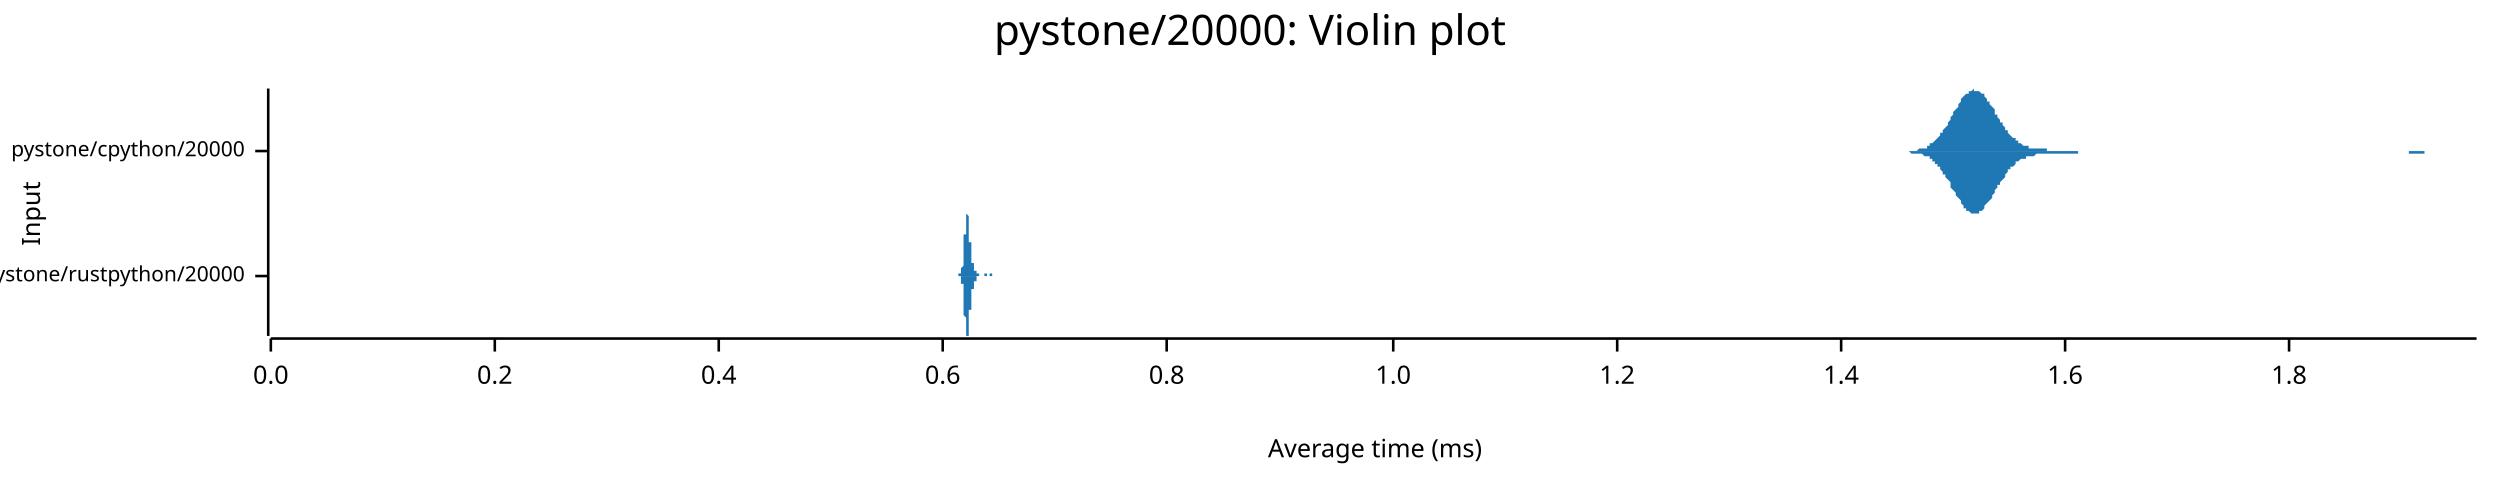
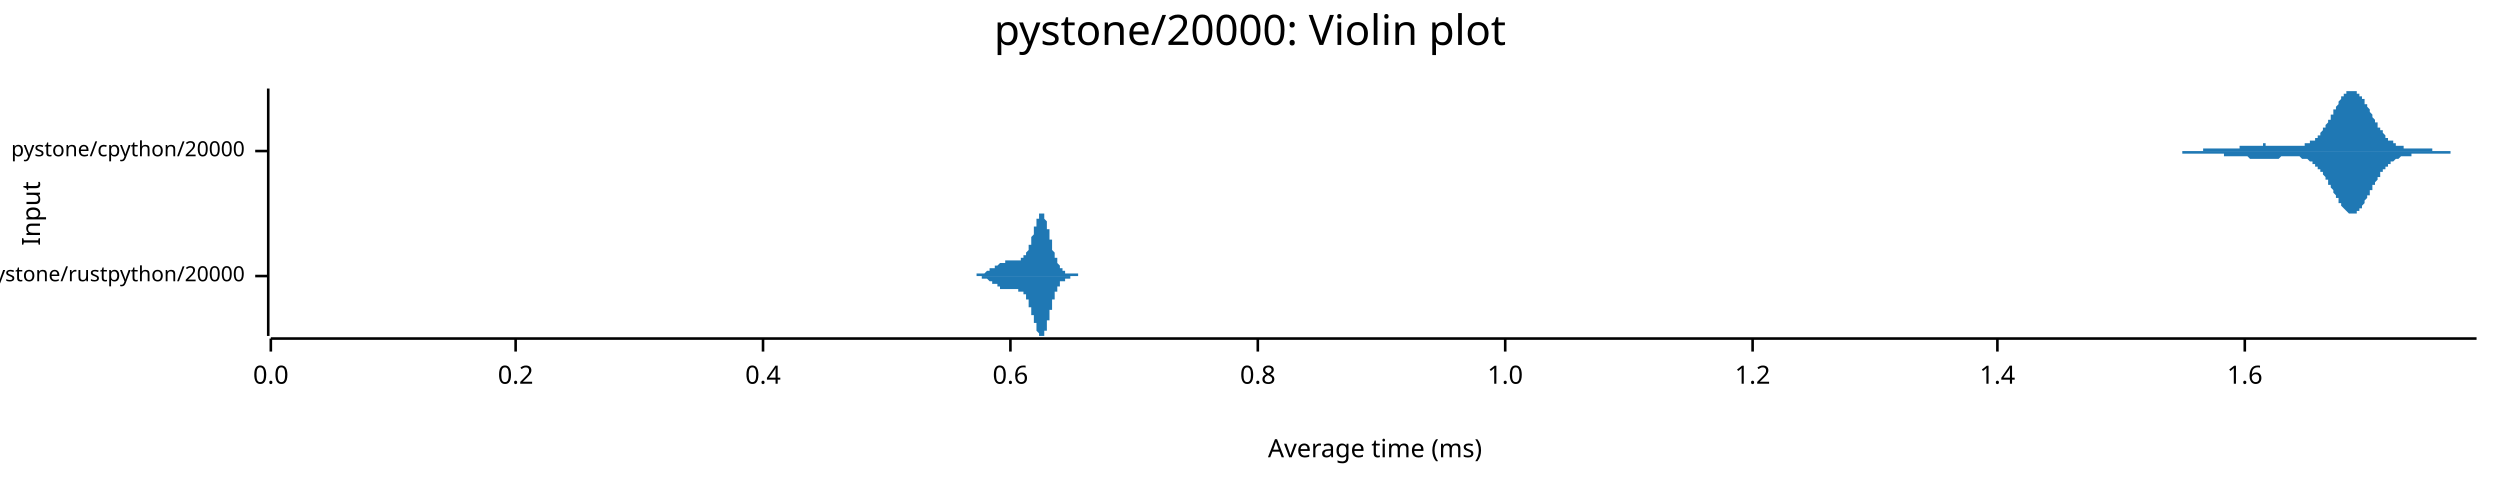
<svg xmlns="http://www.w3.org/2000/svg" width="960" height="186" viewBox="0 0 960 186">
  <text x="480" y="5" dy="0.76em" text-anchor="middle" font-family="sans-serif" font-size="16.129" opacity="1" fill="#000000">
pystone/20000: Violin plot
</text>
  <text x="8" y="82" dy="0.76em" text-anchor="middle" font-family="sans-serif" font-size="9.677" opacity="1" fill="#000000" transform="rotate(270, 8, 82)">
Input
</text>
  <text x="528" y="178" dy="-0.5ex" text-anchor="middle" font-family="sans-serif" font-size="9.677" opacity="1" fill="#000000">
Average time (ms)
</text>
  <polyline fill="none" opacity="1" stroke="#000000" stroke-width="1" points="103,34 103,129 " />
  <text x="94" y="106" dy="0.5ex" text-anchor="end" font-family="sans-serif" font-size="8.065" opacity="1" fill="#000000">
pystone/rustpython/20000
</text>
  <polyline fill="none" opacity="1" stroke="#000000" stroke-width="1" points="98,106 103,106 " />
  <text x="94" y="58" dy="0.5ex" text-anchor="end" font-family="sans-serif" font-size="8.065" opacity="1" fill="#000000">
pystone/cpython/20000
</text>
  <polyline fill="none" opacity="1" stroke="#000000" stroke-width="1" points="98,58 103,58 " />
  <polyline fill="none" opacity="1" stroke="#000000" stroke-width="1" points="104,130 951,130 " />
  <text x="104" y="140" dy="0.76em" text-anchor="middle" font-family="sans-serif" font-size="9.677" opacity="1" fill="#000000">
0.0
</text>
  <polyline fill="none" opacity="1" stroke="#000000" stroke-width="1" points="104,130 104,135 " />
-   <text x="190" y="140" dy="0.76em" text-anchor="middle" font-family="sans-serif" font-size="9.677" opacity="1" fill="#000000">
+   <text x="198" y="140" dy="0.76em" text-anchor="middle" font-family="sans-serif" font-size="9.677" opacity="1" fill="#000000">
0.2
</text>
-   <polyline fill="none" opacity="1" stroke="#000000" stroke-width="1" points="190,130 190,135 " />
-   <text x="276" y="140" dy="0.76em" text-anchor="middle" font-family="sans-serif" font-size="9.677" opacity="1" fill="#000000">
+   <polyline fill="none" opacity="1" stroke="#000000" stroke-width="1" points="198,130 198,135 " />
+   <text x="293" y="140" dy="0.76em" text-anchor="middle" font-family="sans-serif" font-size="9.677" opacity="1" fill="#000000">
0.4
</text>
-   <polyline fill="none" opacity="1" stroke="#000000" stroke-width="1" points="276,130 276,135 " />
-   <text x="362" y="140" dy="0.76em" text-anchor="middle" font-family="sans-serif" font-size="9.677" opacity="1" fill="#000000">
+   <polyline fill="none" opacity="1" stroke="#000000" stroke-width="1" points="293,130 293,135 " />
+   <text x="388" y="140" dy="0.76em" text-anchor="middle" font-family="sans-serif" font-size="9.677" opacity="1" fill="#000000">
0.6
</text>
-   <polyline fill="none" opacity="1" stroke="#000000" stroke-width="1" points="362,130 362,135 " />
-   <text x="448" y="140" dy="0.76em" text-anchor="middle" font-family="sans-serif" font-size="9.677" opacity="1" fill="#000000">
+   <polyline fill="none" opacity="1" stroke="#000000" stroke-width="1" points="388,130 388,135 " />
+   <text x="483" y="140" dy="0.76em" text-anchor="middle" font-family="sans-serif" font-size="9.677" opacity="1" fill="#000000">
0.8
</text>
-   <polyline fill="none" opacity="1" stroke="#000000" stroke-width="1" points="448,130 448,135 " />
-   <text x="535" y="140" dy="0.76em" text-anchor="middle" font-family="sans-serif" font-size="9.677" opacity="1" fill="#000000">
+   <polyline fill="none" opacity="1" stroke="#000000" stroke-width="1" points="483,130 483,135 " />
+   <text x="578" y="140" dy="0.76em" text-anchor="middle" font-family="sans-serif" font-size="9.677" opacity="1" fill="#000000">
1.0
</text>
-   <polyline fill="none" opacity="1" stroke="#000000" stroke-width="1" points="535,130 535,135 " />
-   <text x="621" y="140" dy="0.76em" text-anchor="middle" font-family="sans-serif" font-size="9.677" opacity="1" fill="#000000">
+   <polyline fill="none" opacity="1" stroke="#000000" stroke-width="1" points="578,130 578,135 " />
+   <text x="673" y="140" dy="0.76em" text-anchor="middle" font-family="sans-serif" font-size="9.677" opacity="1" fill="#000000">
1.2
</text>
-   <polyline fill="none" opacity="1" stroke="#000000" stroke-width="1" points="621,130 621,135 " />
-   <text x="707" y="140" dy="0.76em" text-anchor="middle" font-family="sans-serif" font-size="9.677" opacity="1" fill="#000000">
+   <polyline fill="none" opacity="1" stroke="#000000" stroke-width="1" points="673,130 673,135 " />
+   <text x="767" y="140" dy="0.76em" text-anchor="middle" font-family="sans-serif" font-size="9.677" opacity="1" fill="#000000">
1.4
</text>
-   <polyline fill="none" opacity="1" stroke="#000000" stroke-width="1" points="707,130 707,135 " />
-   <text x="793" y="140" dy="0.76em" text-anchor="middle" font-family="sans-serif" font-size="9.677" opacity="1" fill="#000000">
+   <polyline fill="none" opacity="1" stroke="#000000" stroke-width="1" points="767,130 767,135 " />
+   <text x="862" y="140" dy="0.76em" text-anchor="middle" font-family="sans-serif" font-size="9.677" opacity="1" fill="#000000">
1.6
</text>
-   <polyline fill="none" opacity="1" stroke="#000000" stroke-width="1" points="793,130 793,135 " />
-   <text x="879" y="140" dy="0.76em" text-anchor="middle" font-family="sans-serif" font-size="9.677" opacity="1" fill="#000000">
- 1.8
- </text>
-   <polyline fill="none" opacity="1" stroke="#000000" stroke-width="1" points="879,130 879,135 " />
-   <polygon opacity="1" fill="#1F78B4" points="367,106 367,106 367,106 367,106 367,106 367,106 367,106 367,106 367,106 367,106 367,106 367,106 367,106 367,106 367,106 367,106 367,106 367,106 367,106 367,106 367,106 367,106 367,106 367,106 368,106 368,106 368,106 368,106 368,106 368,106 368,106 368,106 368,106 368,106 368,106 368,106 368,106 368,106 368,106 368,106 368,105 368,105 368,105 368,105 368,105 368,105 368,105 368,105 368,105 368,105 368,105 368,105 368,105 368,105 368,105 368,105 369,105 369,105 369,105 369,105 369,105 369,105 369,105 369,105 369,105 369,105 369,105 369,105 369,105 369,105 369,105 369,105 369,105 369,104 369,104 369,104 369,104 369,104 369,104 369,104 369,104 369,104 369,104 369,103 369,103 369,103 369,103 369,103 370,102 370,102 370,102 370,102 370,101 370,101 370,101 370,101 370,100 370,100 370,100 370,99 370,99 370,99 370,98 370,98 370,97 370,97 370,96 370,96 370,96 370,95 370,95 370,94 370,94 370,93 370,93 370,92 370,92 370,91 370,91 370,90 371,90 371,89 371,89 371,88 371,88 371,87 371,87 371,86 371,86 371,86 371,85 371,85 371,84 371,84 371,84 371,84 371,83 371,83 371,83 371,83 371,82 371,82 371,82 371,82 371,82 371,82 371,82 371,82 371,82 371,82 371,82 371,82 371,82 372,83 372,83 372,83 372,83 372,83 372,84 372,84 372,84 372,84 372,85 372,85 372,85 372,86 372,86 372,86 372,87 372,87 372,87 372,88 372,88 372,88 372,89 372,89 372,90 372,90 372,90 372,91 372,91 372,91 372,92 372,92 372,93 373,93 373,93 373,94 373,94 373,94 373,95 373,95 373,95 373,96 373,96 373,96 373,96 373,97 373,97 373,97 373,98 373,98 373,98 373,98 373,98 373,99 373,99 373,99 373,99 373,99 373,100 373,100 373,100 373,100 373,100 373,100 373,101 374,101 374,101 374,101 374,101 374,101 374,101 374,101 374,102 374,102 374,102 374,102 374,102 374,102 374,102 374,102 374,102 374,102 374,103 374,103 374,103 374,103 374,103 374,103 374,103 374,103 374,103 374,103 374,103 374,103 374,103 374,104 374,104 375,104 375,104 375,104 375,104 375,104 375,104 375,104 375,104 375,104 375,104 375,104 375,104 375,105 375,105 375,105 375,105 375,105 375,105 375,105 375,105 375,105 375,105 375,105 375,105 375,105 375,105 375,105 375,105 375,105 375,105 375,105 375,105 375,105 376,105 376,105 376,106 376,106 376,106 376,106 376,106 376,106 376,106 376,106 376,106 376,106 376,106 376,106 376,106 376,106 376,106 376,106 376,106 376,106 376,106 376,106 376,106 376,106 376,106 376,106 376,106 376,106 376,106 376,106 376,106 376,106 377,106 377,106 377,106 377,106 377,106 377,106 377,106 377,106 377,106 377,106 377,106 377,106 377,106 377,106 377,106 377,106 377,106 377,106 377,106 377,106 377,106 377,106 377,106 377,106 377,106 377,106 377,106 377,106 377,106 377,106 377,106 377,106 378,106 378,106 378,106 378,106 378,106 378,106 378,106 378,105 378,105 378,105 378,105 378,105 378,105 378,105 378,105 378,105 378,105 378,105 378,105 378,105 378,105 378,105 378,105 378,105 378,105 378,105 378,105 378,105 378,105 378,105 378,105 378,105 379,105 379,105 379,105 379,105 379,105 379,105 379,105 379,105 379,105 379,105 379,105 379,105 379,105 379,105 379,105 379,105 379,105 379,105 379,105 379,105 379,105 379,106 379,106 379,106 379,106 379,106 379,106 379,106 379,106 379,106 379,106 379,106 379,106 380,106 380,106 380,105 380,105 380,105 380,105 380,105 380,105 380,105 380,105 380,105 380,105 380,105 380,105 380,105 380,105 380,105 380,105 380,105 380,105 380,105 380,105 380,105 380,105 380,105 380,105 380,105 380,105 380,105 380,105 380,105 380,105 381,105 381,105 381,105 381,105 381,105 381,105 381,105 381,105 381,105 381,105 381,105 381,105 381,105 381,105 381,105 381,105 381,106 381,106 381,106 381,106 381,106 381,106 381,106 381,106 381,106 381,106 381,106 381,106 381,106 381,106 381,106 381,106 382,106 382,106 382,106 382,106 382,106 382,106 382,106 382,106 382,106 382,106 382,106 382,106 382,106 382,106 382,106 382,106 382,106 382,106 382,106 382,106 382,106 382,106 382,106 382,106 382,106 382,106 367,106 " />
-   <polygon opacity="1" fill="#1F78B4" points="367,106 367,106 367,106 367,106 367,106 367,106 367,106 367,106 367,106 367,106 367,106 367,106 367,106 367,106 367,106 367,106 367,106 367,106 367,106 367,106 367,106 367,106 367,106 367,106 368,106 368,106 368,106 368,106 368,106 368,106 368,106 368,106 368,106 368,106 368,106 368,106 368,106 368,106 368,106 368,106 368,106 368,106 368,106 368,106 368,106 368,106 368,106 368,106 368,106 368,106 368,106 368,106 368,106 368,106 368,106 368,106 369,106 369,106 369,106 369,106 369,106 369,106 369,106 369,107 369,107 369,107 369,107 369,107 369,107 369,107 369,107 369,107 369,107 369,107 369,107 369,107 369,107 369,107 369,107 369,108 369,108 369,108 369,108 369,108 369,108 369,108 369,109 369,109 370,109 370,109 370,110 370,110 370,110 370,110 370,111 370,111 370,111 370,111 370,112 370,112 370,113 370,113 370,113 370,114 370,114 370,115 370,115 370,115 370,116 370,116 370,117 370,117 370,118 370,118 370,119 370,119 370,120 370,120 370,121 370,121 371,122 371,122 371,123 371,123 371,124 371,124 371,125 371,125 371,126 371,126 371,126 371,127 371,127 371,127 371,128 371,128 371,128 371,128 371,129 371,129 371,129 371,129 371,129 371,129 371,129 371,129 371,129 371,129 371,129 371,129 371,129 371,129 371,129 372,129 372,129 372,129 372,128 372,128 372,128 372,128 372,127 372,127 372,127 372,127 372,126 372,126 372,126 372,125 372,125 372,125 372,124 372,124 372,123 372,123 372,123 372,122 372,122 372,122 372,121 372,121 372,120 372,120 372,120 372,119 372,119 373,119 373,118 373,118 373,118 373,117 373,117 373,117 373,116 373,116 373,116 373,115 373,115 373,115 373,114 373,114 373,114 373,114 373,113 373,113 373,113 373,113 373,113 373,112 373,112 373,112 373,112 373,112 373,112 373,111 373,111 373,111 373,111 374,111 374,111 374,111 374,110 374,110 374,110 374,110 374,110 374,110 374,110 374,110 374,110 374,109 374,109 374,109 374,109 374,109 374,109 374,109 374,109 374,109 374,109 374,109 374,108 374,108 374,108 374,108 374,108 374,108 374,108 374,108 374,108 375,108 375,108 375,108 375,108 375,107 375,107 375,107 375,107 375,107 375,107 375,107 375,107 375,107 375,107 375,107 375,107 375,107 375,107 375,107 375,107 375,107 375,106 375,106 375,106 375,106 375,106 375,106 375,106 375,106 375,106 375,106 375,106 375,106 376,106 376,106 376,106 376,106 376,106 376,106 376,106 376,106 376,106 376,106 376,106 376,106 376,106 376,106 376,106 376,106 376,106 376,106 376,106 376,106 376,106 376,106 376,106 376,106 376,106 376,106 376,106 376,106 376,106 376,106 376,106 376,106 377,106 377,106 377,106 377,106 377,106 377,106 377,106 377,106 377,106 377,106 377,106 377,106 377,106 377,106 377,106 377,106 377,106 377,106 377,106 377,106 377,106 377,106 377,106 377,106 377,106 377,106 377,106 377,106 377,106 377,106 377,106 377,106 378,106 378,106 378,106 378,106 378,106 378,106 378,106 378,106 378,106 378,106 378,106 378,106 378,106 378,106 378,106 378,106 378,106 378,106 378,106 378,106 378,106 378,106 378,106 378,106 378,106 378,106 378,106 378,106 378,106 378,106 378,106 378,106 379,106 379,106 379,106 379,106 379,106 379,106 379,106 379,106 379,106 379,106 379,106 379,106 379,106 379,106 379,106 379,106 379,106 379,106 379,106 379,106 379,106 379,106 379,106 379,106 379,106 379,106 379,106 379,106 379,106 379,106 379,106 379,106 379,106 380,106 380,106 380,106 380,106 380,106 380,106 380,106 380,106 380,106 380,106 380,106 380,106 380,106 380,106 380,106 380,106 380,106 380,106 380,106 380,106 380,106 380,106 380,106 380,106 380,106 380,106 380,106 380,106 380,106 380,106 380,106 380,106 381,106 381,106 381,106 381,106 381,106 381,106 381,106 381,106 381,106 381,106 381,106 381,106 381,106 381,106 381,106 381,106 381,106 381,106 381,106 381,106 381,106 381,106 381,106 381,106 381,106 381,106 381,106 381,106 381,106 381,106 381,106 381,106 382,106 382,106 382,106 382,106 382,106 382,106 382,106 382,106 382,106 382,106 382,106 382,106 382,106 382,106 382,106 382,106 382,106 382,106 382,106 382,106 382,106 382,106 382,106 382,106 382,106 382,106 367,106 " />
-   <polygon opacity="1" fill="#1F78B4" points="728,58 728,58 728,58 729,58 729,58 730,58 730,58 731,58 731,58 732,58 732,58 732,58 733,58 733,58 734,58 734,58 735,58 735,58 736,58 736,58 736,58 737,57 737,57 738,57 738,57 739,57 739,57 740,57 740,56 741,56 741,56 741,55 742,55 742,55 743,54 743,54 744,53 744,53 745,52 745,52 745,51 746,51 746,50 747,49 747,49 748,48 748,47 749,46 749,46 749,45 750,44 750,43 751,42 751,42 752,41 752,40 753,39 753,39 753,38 754,37 754,37 755,36 755,36 756,36 756,35 757,35 757,35 757,35 758,34 758,35 759,35 759,35 760,35 760,35 761,36 761,36 762,36 762,37 762,37 763,38 763,39 764,39 764,40 765,41 765,41 766,42 766,43 766,44 767,44 767,45 768,46 768,47 769,47 769,48 770,49 770,49 770,50 771,50 771,51 772,52 772,52 773,53 773,53 774,53 774,54 774,54 775,54 775,55 776,55 776,55 777,56 777,56 778,56 778,56 778,56 779,56 779,57 780,57 780,57 781,57 781,57 782,57 782,57 783,57 783,57 783,57 784,57 784,57 785,57 785,57 786,57 786,58 787,58 787,58 787,58 788,58 788,58 789,58 789,58 790,58 790,58 791,58 791,58 791,58 792,58 792,58 793,58 793,58 794,58 794,58 795,58 795,58 795,58 796,58 796,58 797,58 797,58 798,58 798,58 799,58 799,58 799,58 800,58 800,58 801,58 801,58 802,58 802,58 803,58 803,58 804,58 804,58 804,58 805,58 805,58 806,58 806,58 807,58 807,58 808,58 808,58 808,58 809,58 809,58 810,58 810,58 811,58 811,58 812,58 812,58 812,58 813,58 813,58 814,58 814,58 815,58 815,58 816,58 816,58 816,58 817,58 817,58 818,58 818,58 819,58 819,58 820,58 820,58 820,58 821,58 821,58 822,58 822,58 823,58 823,58 824,58 824,58 825,58 825,58 825,58 826,58 826,58 827,58 827,58 828,58 828,58 829,58 829,58 829,58 830,58 830,58 831,58 831,58 832,58 832,58 833,58 833,58 833,58 834,58 834,58 835,58 835,58 836,58 836,58 837,58 837,58 837,58 838,58 838,58 839,58 839,58 840,58 840,58 841,58 841,58 841,58 842,58 842,58 843,58 843,58 844,58 844,58 845,58 845,58 846,58 846,58 846,58 847,58 847,58 848,58 848,58 849,58 849,58 850,58 850,58 850,58 851,58 851,58 852,58 852,58 853,58 853,58 854,58 854,58 854,58 855,58 855,58 856,58 856,58 857,58 857,58 858,58 858,58 858,58 859,58 859,58 860,58 860,58 861,58 861,58 862,58 862,58 862,58 863,58 863,58 864,58 864,58 865,58 865,58 866,58 866,58 867,58 867,58 867,58 868,58 868,58 869,58 869,58 870,58 870,58 871,58 871,58 871,58 872,58 872,58 873,58 873,58 874,58 874,58 875,58 875,58 875,58 876,58 876,58 877,58 877,58 878,58 878,58 879,58 879,58 879,58 880,58 880,58 881,58 881,58 882,58 882,58 883,58 883,58 883,58 884,58 884,58 885,58 885,58 886,58 886,58 887,58 887,58 888,58 888,58 888,58 889,58 889,58 890,58 890,58 891,58 891,58 892,58 892,58 892,58 893,58 893,58 894,58 894,58 895,58 895,58 896,58 896,58 896,58 897,58 897,58 898,58 898,58 899,58 899,58 900,58 900,58 900,58 901,58 901,58 902,58 902,58 903,58 903,58 904,58 904,58 904,58 905,58 905,58 906,58 906,58 907,58 907,58 908,58 908,58 909,58 909,58 909,58 910,58 910,58 911,58 911,58 912,58 912,58 913,58 913,58 913,58 914,58 914,58 915,58 915,58 916,58 916,58 917,58 917,58 917,58 918,58 918,58 919,58 919,58 920,58 920,58 921,58 921,58 921,58 922,58 922,58 923,58 923,58 924,58 924,58 925,58 925,58 925,58 926,58 926,58 927,58 927,58 928,58 928,58 929,58 929,58 930,58 930,58 930,58 931,58 931,58 932,58 932,58 933,58 933,58 934,58 934,58 934,58 935,58 935,58 936,58 936,58 937,58 937,58 938,58 938,58 938,58 939,58 939,58 940,58 940,58 941,58 941,58 942,58 942,58 942,58 943,58 943,58 944,58 944,58 945,58 945,58 946,58 946,58 946,58 947,58 947,58 948,58 948,58 949,58 949,58 950,58 950,58 951,58 951,58 728,58 " />
-   <polygon opacity="1" fill="#1F78B4" points="728,58 728,58 728,58 729,58 729,58 730,58 730,58 731,58 731,58 732,58 732,58 732,58 733,58 733,58 734,59 734,59 735,59 735,59 736,59 736,59 736,59 737,59 737,59 738,59 738,59 739,60 739,60 740,60 740,60 741,60 741,61 741,61 742,61 742,62 743,62 743,63 744,63 744,64 745,64 745,65 745,65 746,66 746,67 747,67 747,68 748,69 748,69 749,70 749,71 749,72 750,73 750,73 751,74 751,75 752,76 752,76 753,77 753,78 753,78 754,79 754,80 755,80 755,81 756,81 756,81 757,82 757,82 757,82 758,82 758,82 759,82 759,82 760,82 760,81 761,81 761,81 762,80 762,80 762,79 763,78 763,78 764,77 764,77 765,76 765,75 766,74 766,74 766,73 767,72 767,71 768,71 768,70 769,69 769,69 770,68 770,67 770,67 771,66 771,65 772,65 772,64 773,64 773,64 774,63 774,63 774,62 775,62 775,62 776,61 776,61 777,61 777,61 778,61 778,60 778,60 779,60 779,60 780,60 780,60 781,60 781,60 782,59 782,59 783,59 783,59 783,59 784,59 784,59 785,59 785,59 786,59 786,59 787,59 787,59 787,59 788,59 788,59 789,59 789,59 790,59 790,59 791,59 791,59 791,59 792,59 792,59 793,59 793,59 794,59 794,59 795,59 795,59 795,59 796,59 796,59 797,59 797,59 798,59 798,58 799,58 799,58 799,58 800,58 800,58 801,58 801,58 802,58 802,58 803,58 803,58 804,58 804,58 804,58 805,58 805,58 806,58 806,58 807,58 807,58 808,58 808,58 808,58 809,58 809,58 810,58 810,58 811,58 811,58 812,58 812,58 812,58 813,58 813,58 814,58 814,58 815,58 815,58 816,58 816,58 816,58 817,58 817,58 818,58 818,58 819,58 819,58 820,58 820,58 820,58 821,58 821,58 822,58 822,58 823,58 823,58 824,58 824,58 825,58 825,58 825,58 826,58 826,58 827,58 827,58 828,58 828,58 829,58 829,58 829,58 830,58 830,58 831,58 831,58 832,58 832,58 833,58 833,58 833,58 834,58 834,58 835,58 835,58 836,58 836,58 837,58 837,58 837,58 838,58 838,58 839,58 839,58 840,58 840,58 841,58 841,58 841,58 842,58 842,58 843,58 843,58 844,58 844,58 845,58 845,58 846,58 846,58 846,58 847,58 847,58 848,58 848,58 849,58 849,58 850,58 850,58 850,58 851,58 851,58 852,58 852,58 853,58 853,58 854,58 854,58 854,58 855,58 855,58 856,58 856,58 857,58 857,58 858,58 858,58 858,58 859,58 859,58 860,58 860,58 861,58 861,58 862,58 862,58 862,58 863,58 863,58 864,58 864,58 865,58 865,58 866,58 866,58 867,58 867,58 867,58 868,58 868,58 869,58 869,58 870,58 870,58 871,58 871,58 871,58 872,58 872,58 873,58 873,58 874,58 874,58 875,58 875,58 875,58 876,58 876,58 877,58 877,58 878,58 878,58 879,58 879,58 879,58 880,58 880,58 881,58 881,58 882,58 882,58 883,58 883,58 883,58 884,58 884,58 885,58 885,58 886,58 886,58 887,58 887,58 888,58 888,58 888,58 889,58 889,58 890,58 890,58 891,58 891,58 892,58 892,58 892,58 893,58 893,58 894,58 894,58 895,58 895,58 896,58 896,58 896,58 897,58 897,58 898,58 898,58 899,58 899,58 900,58 900,58 900,58 901,58 901,58 902,58 902,58 903,58 903,58 904,58 904,58 904,58 905,58 905,58 906,58 906,58 907,58 907,58 908,58 908,58 909,58 909,58 909,58 910,58 910,58 911,58 911,58 912,58 912,58 913,58 913,58 913,58 914,58 914,58 915,58 915,58 916,58 916,58 917,58 917,58 917,58 918,58 918,58 919,58 919,58 920,58 920,58 921,58 921,58 921,58 922,58 922,58 923,58 923,58 924,58 924,58 925,58 925,59 925,59 926,59 926,59 927,59 927,59 928,59 928,59 929,59 929,59 930,59 930,59 930,59 931,59 931,58 932,58 932,58 933,58 933,58 934,58 934,58 934,58 935,58 935,58 936,58 936,58 937,58 937,58 938,58 938,58 938,58 939,58 939,58 940,58 940,58 941,58 941,58 942,58 942,58 942,58 943,58 943,58 944,58 944,58 945,58 945,58 946,58 946,58 946,58 947,58 947,58 948,58 948,58 949,58 949,58 950,58 950,58 951,58 951,58 728,58 " />
+   <polyline fill="none" opacity="1" stroke="#000000" stroke-width="1" points="862,130 862,135 " />
+   <polygon opacity="1" fill="#1F78B4" points="371,106 371,106 371,106 371,106 371,106 372,106 372,106 372,106 372,106 372,106 372,106 372,106 372,106 372,106 372,106 373,106 373,106 373,106 373,106 373,106 373,106 373,106 373,106 373,106 373,106 373,106 374,106 374,106 374,106 374,106 374,106 374,106 374,106 374,106 374,106 374,106 375,106 375,106 375,106 375,106 375,106 375,106 375,106 375,106 375,106 375,105 376,105 376,105 376,105 376,105 376,105 376,105 376,105 376,105 376,105 376,105 376,105 377,105 377,105 377,105 377,105 377,105 377,105 377,105 377,105 377,105 377,105 378,105 378,105 378,105 378,105 378,105 378,105 378,105 378,105 378,105 378,105 378,105 379,104 379,104 379,104 379,104 379,104 379,104 379,104 379,104 379,104 379,104 380,104 380,104 380,104 380,104 380,104 380,104 380,104 380,104 380,104 380,103 380,103 381,103 381,103 381,103 381,103 381,103 381,103 381,103 381,103 381,103 381,103 382,103 382,103 382,103 382,103 382,103 382,102 382,102 382,102 382,102 382,102 382,102 383,102 383,102 383,102 383,102 383,102 383,102 383,102 383,102 383,102 383,102 384,101 384,101 384,101 384,101 384,101 384,101 384,101 384,101 384,101 384,101 384,101 385,101 385,101 385,101 385,101 385,101 385,101 385,101 385,101 385,101 385,101 386,101 386,101 386,100 386,100 386,100 386,100 386,100 386,100 386,100 386,100 387,100 387,100 387,100 387,100 387,100 387,100 387,100 387,100 387,100 387,100 387,100 388,100 388,100 388,100 388,100 388,100 388,100 388,100 388,100 388,100 388,100 389,100 389,100 389,100 389,100 389,100 389,100 389,100 389,100 389,100 389,100 389,100 390,100 390,100 390,100 390,100 390,100 390,100 390,100 390,100 390,100 390,100 391,100 391,100 391,100 391,100 391,100 391,100 391,100 391,100 391,100 391,100 391,100 392,100 392,100 392,100 392,100 392,100 392,100 392,100 392,100 392,99 392,99 393,99 393,99 393,99 393,99 393,99 393,99 393,99 393,99 393,99 393,98 393,98 394,98 394,98 394,98 394,98 394,98 394,97 394,97 394,97 394,97 394,97 395,96 395,96 395,96 395,96 395,96 395,95 395,95 395,95 395,94 395,94 395,94 396,94 396,93 396,93 396,93 396,92 396,92 396,92 396,91 396,91 396,91 397,90 397,90 397,90 397,89 397,89 397,89 397,88 397,88 397,88 397,87 398,87 398,87 398,86 398,86 398,86 398,85 398,85 398,85 398,85 398,84 398,84 399,84 399,84 399,83 399,83 399,83 399,83 399,83 399,82 399,82 399,82 400,82 400,82 400,82 400,82 400,82 400,82 400,82 400,82 400,82 400,82 400,82 401,82 401,83 401,83 401,83 401,83 401,83 401,84 401,84 401,84 401,84 402,85 402,85 402,85 402,86 402,86 402,86 402,87 402,87 402,87 402,88 402,88 403,88 403,89 403,89 403,90 403,90 403,90 403,91 403,91 403,92 403,92 404,92 404,93 404,93 404,94 404,94 404,94 404,95 404,95 404,96 404,96 404,96 405,97 405,97 405,97 405,98 405,98 405,98 405,98 405,99 405,99 405,99 406,99 406,100 406,100 406,100 406,100 406,101 406,101 406,101 406,101 406,101 407,102 407,102 407,102 407,102 407,102 407,102 407,103 407,103 407,103 407,103 407,103 408,103 408,103 408,103 408,103 408,104 408,104 408,104 408,104 408,104 408,104 409,104 409,104 409,104 409,104 409,104 409,104 409,104 409,104 409,104 409,104 409,105 410,105 410,105 410,105 410,105 410,105 410,105 410,105 410,105 410,105 410,105 411,105 411,105 411,105 411,105 411,105 411,105 411,105 411,105 411,105 411,105 411,105 412,105 412,105 412,105 412,105 412,105 412,105 412,105 412,105 412,105 412,105 413,105 413,105 413,105 413,105 413,105 413,105 413,105 413,105 413,105 413,105 413,105 414,105 414,105 414,105 414,106 414,106 414,106 414,106 414,106 414,106 414,106 415,106 415,106 415,106 415,106 415,106 415,106 415,106 415,106 415,106 415,106 415,106 416,106 416,106 416,106 416,106 416,106 416,106 416,106 416,106 416,106 416,106 417,106 417,106 417,106 417,106 417,106 417,106 417,106 417,106 417,106 417,106 418,106 418,106 418,106 418,106 418,106 418,106 418,106 418,106 418,106 418,106 418,106 419,106 419,106 419,106 419,106 419,106 371,106 " />
+   <polygon opacity="1" fill="#1F78B4" points="371,106 371,106 371,106 371,106 371,106 372,106 372,106 372,106 372,106 372,106 372,106 372,106 372,106 372,106 372,106 373,106 373,106 373,106 373,106 373,106 373,106 373,106 373,106 373,106 373,106 373,106 374,106 374,106 374,106 374,106 374,106 374,106 374,106 374,106 374,106 374,106 375,106 375,106 375,106 375,106 375,106 375,106 375,106 375,106 375,106 375,106 376,106 376,106 376,106 376,106 376,106 376,106 376,106 376,106 376,106 376,106 376,106 377,106 377,106 377,106 377,106 377,106 377,106 377,106 377,106 377,107 377,107 378,107 378,107 378,107 378,107 378,107 378,107 378,107 378,107 378,107 378,107 378,107 379,107 379,107 379,107 379,107 379,107 379,107 379,107 379,107 379,107 379,107 380,108 380,108 380,108 380,108 380,108 380,108 380,108 380,108 380,108 380,108 380,108 381,108 381,108 381,108 381,108 381,108 381,108 381,108 381,109 381,109 381,109 382,109 382,109 382,109 382,109 382,109 382,109 382,109 382,109 382,109 382,109 382,109 383,109 383,109 383,110 383,110 383,110 383,110 383,110 383,110 383,110 383,110 384,110 384,110 384,110 384,110 384,110 384,110 384,110 384,110 384,110 384,110 384,111 385,111 385,111 385,111 385,111 385,111 385,111 385,111 385,111 385,111 385,111 386,111 386,111 386,111 386,111 386,111 386,111 386,111 386,111 386,111 386,111 387,111 387,111 387,111 387,111 387,111 387,111 387,111 387,111 387,111 387,111 387,111 388,111 388,111 388,111 388,111 388,111 388,111 388,111 388,111 388,111 388,111 389,111 389,111 389,111 389,111 389,111 389,111 389,111 389,111 389,111 389,111 389,111 390,111 390,111 390,111 390,111 390,111 390,111 390,111 390,111 390,111 390,111 391,111 391,111 391,111 391,111 391,111 391,111 391,111 391,111 391,111 391,111 391,112 392,112 392,112 392,112 392,112 392,112 392,112 392,112 392,112 392,112 392,112 393,112 393,112 393,112 393,112 393,113 393,113 393,113 393,113 393,113 393,113 393,113 394,113 394,113 394,114 394,114 394,114 394,114 394,114 394,114 394,115 394,115 395,115 395,115 395,116 395,116 395,116 395,116 395,116 395,117 395,117 395,117 395,118 396,118 396,118 396,118 396,119 396,119 396,119 396,120 396,120 396,120 396,121 397,121 397,121 397,122 397,122 397,122 397,123 397,123 397,123 397,124 397,124 398,124 398,125 398,125 398,125 398,126 398,126 398,126 398,127 398,127 398,127 398,127 399,128 399,128 399,128 399,128 399,129 399,129 399,129 399,129 399,129 399,129 400,129 400,129 400,129 400,129 400,129 400,129 400,129 400,129 400,129 400,129 400,129 401,129 401,129 401,129 401,129 401,128 401,128 401,128 401,128 401,127 401,127 402,127 402,127 402,126 402,126 402,126 402,125 402,125 402,125 402,124 402,124 402,123 403,123 403,123 403,122 403,122 403,121 403,121 403,121 403,120 403,120 403,119 404,119 404,119 404,118 404,118 404,117 404,117 404,117 404,116 404,116 404,116 404,115 405,115 405,115 405,114 405,114 405,114 405,113 405,113 405,113 405,113 405,112 406,112 406,112 406,112 406,111 406,111 406,111 406,111 406,110 406,110 406,110 407,110 407,110 407,110 407,109 407,109 407,109 407,109 407,109 407,109 407,109 407,108 408,108 408,108 408,108 408,108 408,108 408,108 408,108 408,108 408,108 408,108 409,108 409,107 409,107 409,107 409,107 409,107 409,107 409,107 409,107 409,107 409,107 410,107 410,107 410,107 410,107 410,107 410,107 410,107 410,107 410,107 410,107 411,107 411,107 411,107 411,107 411,107 411,106 411,106 411,106 411,106 411,106 411,106 412,106 412,106 412,106 412,106 412,106 412,106 412,106 412,106 412,106 412,106 413,106 413,106 413,106 413,106 413,106 413,106 413,106 413,106 413,106 413,106 413,106 414,106 414,106 414,106 414,106 414,106 414,106 414,106 414,106 414,106 414,106 415,106 415,106 415,106 415,106 415,106 415,106 415,106 415,106 415,106 415,106 415,106 416,106 416,106 416,106 416,106 416,106 416,106 416,106 416,106 416,106 416,106 417,106 417,106 417,106 417,106 417,106 417,106 417,106 417,106 417,106 417,106 418,106 418,106 418,106 418,106 418,106 418,106 418,106 418,106 418,106 418,106 418,106 419,106 419,106 419,106 419,106 419,106 371,106 " />
+   <polygon opacity="1" fill="#1F78B4" points="826,58 826,58 827,58 827,58 827,58 827,58 828,58 828,58 828,58 828,58 829,58 829,58 829,58 829,58 830,58 830,58 830,58 830,58 831,58 831,58 831,58 831,58 832,58 832,58 832,58 832,58 833,58 833,58 833,58 833,58 834,58 834,58 834,58 834,58 835,58 835,58 835,58 835,58 836,58 836,58 836,58 836,58 837,58 837,58 837,58 837,58 838,58 838,58 838,58 838,58 839,58 839,58 839,58 839,58 840,58 840,58 840,58 840,58 840,58 841,58 841,58 841,58 841,58 842,58 842,58 842,58 842,58 843,58 843,58 843,58 843,58 844,58 844,58 844,58 844,58 845,58 845,58 845,58 845,58 846,58 846,57 846,57 846,57 847,57 847,57 847,57 847,57 848,57 848,57 848,57 848,57 849,57 849,57 849,57 849,57 850,57 850,57 850,57 850,57 851,57 851,57 851,57 851,57 852,57 852,57 852,57 852,57 853,57 853,57 853,57 853,57 854,57 854,57 854,57 854,57 855,57 855,57 855,57 855,57 856,57 856,57 856,57 856,57 857,57 857,57 857,57 857,57 858,57 858,57 858,57 858,57 859,57 859,57 859,57 859,57 860,57 860,56 860,56 860,56 861,56 861,56 861,56 861,56 862,56 862,56 862,56 862,56 863,56 863,56 863,56 863,56 864,56 864,56 864,56 864,56 865,56 865,56 865,56 865,56 866,56 866,56 866,56 866,56 867,56 867,56 867,56 867,56 868,56 868,56 868,56 868,56 869,56 869,56 869,56 869,55 870,55 870,56 870,56 870,56 871,56 871,56 871,56 871,56 872,56 872,56 872,56 872,56 873,56 873,56 873,56 873,56 874,56 874,56 874,56 874,56 875,56 875,56 875,56 875,56 876,56 876,56 876,56 876,56 877,56 877,56 877,56 877,56 878,56 878,56 878,56 878,56 879,56 879,56 879,56 879,56 880,56 880,56 880,56 880,56 881,56 881,56 881,56 881,56 882,56 882,56 882,56 882,56 883,56 883,56 883,56 883,56 884,56 884,56 884,56 884,56 885,56 885,56 885,56 885,55 886,55 886,55 886,55 886,55 887,55 887,55 887,55 887,54 888,54 888,54 888,54 888,54 889,54 889,53 889,53 889,53 890,53 890,52 890,52 890,52 891,52 891,51 891,51 891,51 892,50 892,50 892,50 892,49 893,49 893,48 893,48 893,48 894,47 894,47 894,46 894,46 895,46 895,45 895,45 895,44 896,44 896,43 896,43 896,42 897,42 897,41 897,41 897,41 898,40 898,40 898,39 898,39 899,38 899,38 899,38 899,37 900,37 900,37 900,36 900,36 901,36 901,36 901,35 901,35 902,35 902,35 902,35 902,35 903,35 903,35 903,34 903,35 904,35 904,35 904,35 904,35 905,35 905,35 905,35 905,36 906,36 906,36 906,36 906,37 907,37 907,37 907,38 907,38 908,38 908,39 908,39 908,40 909,40 909,40 909,41 909,41 910,42 910,42 910,43 910,43 911,44 911,44 911,45 911,45 912,46 912,46 912,46 912,47 913,47 913,48 913,48 913,49 914,49 914,49 914,50 914,50 915,50 915,51 915,51 915,51 916,52 916,52 916,52 916,53 917,53 917,53 917,53 917,54 918,54 918,54 918,54 918,54 919,54 919,55 919,55 919,55 920,55 920,55 920,55 920,56 921,56 921,56 921,56 921,56 922,56 922,56 922,56 922,56 923,56 923,56 923,56 923,57 924,57 924,57 924,57 924,57 925,57 925,57 925,57 925,57 926,57 926,57 926,57 926,57 927,57 927,57 927,57 927,57 928,57 928,57 928,57 928,57 929,57 929,57 929,57 929,57 930,57 930,57 930,57 930,57 931,57 931,57 931,57 931,57 932,57 932,57 932,57 932,57 933,57 933,57 933,57 933,57 934,57 934,58 934,58 934,58 935,58 935,58 935,58 935,58 936,58 936,58 936,58 936,58 937,58 937,58 937,58 937,58 938,58 938,58 938,58 938,58 939,58 939,58 939,58 939,58 940,58 940,58 940,58 940,58 941,58 941,58 941,58 941,58 942,58 942,58 942,58 942,58 943,58 943,58 943,58 943,58 944,58 944,58 944,58 944,58 945,58 945,58 945,58 945,58 946,58 946,58 946,58 946,58 947,58 947,58 947,58 947,58 948,58 948,58 948,58 948,58 949,58 949,58 949,58 949,58 950,58 950,58 950,58 950,58 951,58 951,58 826,58 " />
+   <polygon opacity="1" fill="#1F78B4" points="826,58 826,58 827,58 827,58 827,58 827,58 828,58 828,58 828,58 828,58 829,58 829,58 829,58 829,58 830,58 830,58 830,58 830,58 831,58 831,58 831,58 831,58 832,58 832,58 832,58 832,58 833,58 833,58 833,58 833,58 834,58 834,58 834,58 834,58 835,58 835,58 835,58 835,58 836,58 836,58 836,58 836,58 837,58 837,58 837,58 837,58 838,58 838,58 838,58 838,59 839,59 839,59 839,59 839,59 840,59 840,59 840,59 840,59 840,59 841,59 841,59 841,59 841,59 842,59 842,59 842,59 842,59 843,59 843,59 843,59 843,59 844,59 844,59 844,59 844,59 845,59 845,59 845,59 845,59 846,59 846,59 846,59 846,59 847,59 847,59 847,59 847,59 848,59 848,59 848,59 848,59 849,59 849,59 849,59 849,59 850,59 850,59 850,59 850,59 851,59 851,59 851,59 851,59 852,59 852,59 852,59 852,59 853,59 853,59 853,59 853,59 854,59 854,60 854,60 854,60 855,60 855,60 855,60 855,60 856,60 856,60 856,60 856,60 857,60 857,60 857,60 857,60 858,60 858,60 858,60 858,60 859,60 859,60 859,60 859,60 860,60 860,60 860,60 860,60 861,60 861,60 861,60 861,60 862,60 862,60 862,60 862,60 863,60 863,60 863,60 863,60 864,61 864,61 864,61 864,61 865,61 865,61 865,61 865,61 866,61 866,61 866,61 866,61 867,61 867,61 867,61 867,61 868,61 868,61 868,61 868,61 869,61 869,61 869,61 869,61 870,61 870,61 870,61 870,61 871,61 871,61 871,61 871,61 872,61 872,61 872,61 872,61 873,61 873,61 873,61 873,61 874,61 874,61 874,61 874,61 875,61 875,61 875,61 875,61 876,60 876,60 876,60 876,60 877,60 877,60 877,60 877,60 878,60 878,60 878,60 878,60 879,60 879,60 879,60 879,60 880,60 880,60 880,60 880,60 881,60 881,60 881,60 881,60 882,60 882,60 882,60 882,60 883,60 883,60 883,60 883,60 884,61 884,61 884,61 884,61 885,61 885,61 885,61 885,61 886,61 886,61 886,61 886,61 887,62 887,62 887,62 887,62 888,62 888,62 888,63 888,63 889,63 889,63 889,63 889,64 890,64 890,64 890,64 890,65 891,65 891,65 891,66 891,66 892,66 892,67 892,67 892,67 893,68 893,68 893,68 893,69 894,69 894,70 894,70 894,71 895,71 895,71 895,72 895,72 896,73 896,73 896,74 896,74 897,75 897,75 897,76 897,76 898,76 898,77 898,77 898,78 899,78 899,78 899,79 899,79 900,80 900,80 900,80 900,80 901,81 901,81 901,81 901,81 902,82 902,82 902,82 902,82 903,82 903,82 903,82 903,82 904,82 904,82 904,82 904,82 905,82 905,81 905,81 905,81 906,81 906,80 906,80 906,80 907,80 907,79 907,79 907,79 908,78 908,78 908,77 908,77 909,76 909,76 909,76 909,75 910,75 910,74 910,74 910,73 911,73 911,72 911,72 911,71 912,71 912,71 912,70 912,70 913,69 913,69 913,68 913,68 914,68 914,67 914,67 914,66 915,66 915,66 915,65 915,65 916,65 916,65 916,64 916,64 917,64 917,63 917,63 917,63 918,63 918,63 918,62 918,62 919,62 919,62 919,62 919,62 920,61 920,61 920,61 920,61 921,61 921,61 921,61 921,61 922,60 922,60 922,60 922,60 923,60 923,60 923,60 923,60 924,60 924,60 924,60 924,60 925,60 925,60 925,60 925,60 926,60 926,60 926,59 926,59 927,59 927,59 927,59 927,59 928,59 928,59 928,59 928,59 929,59 929,59 929,59 929,59 930,59 930,59 930,59 930,59 931,59 931,59 931,59 931,59 932,59 932,59 932,59 932,59 933,59 933,59 933,59 933,59 934,59 934,59 934,59 934,59 935,59 935,59 935,59 935,59 936,59 936,59 936,59 936,59 937,59 937,59 937,59 937,59 938,59 938,59 938,59 938,59 939,59 939,59 939,59 939,59 940,59 940,59 940,59 940,59 941,59 941,58 941,58 941,58 942,58 942,58 942,58 942,58 943,58 943,58 943,58 943,58 944,58 944,58 944,58 944,58 945,58 945,58 945,58 945,58 946,58 946,58 946,58 946,58 947,58 947,58 947,58 947,58 948,58 948,58 948,58 948,58 949,58 949,58 949,58 949,58 950,58 950,58 950,58 950,58 951,58 951,58 826,58 " />
</svg>
